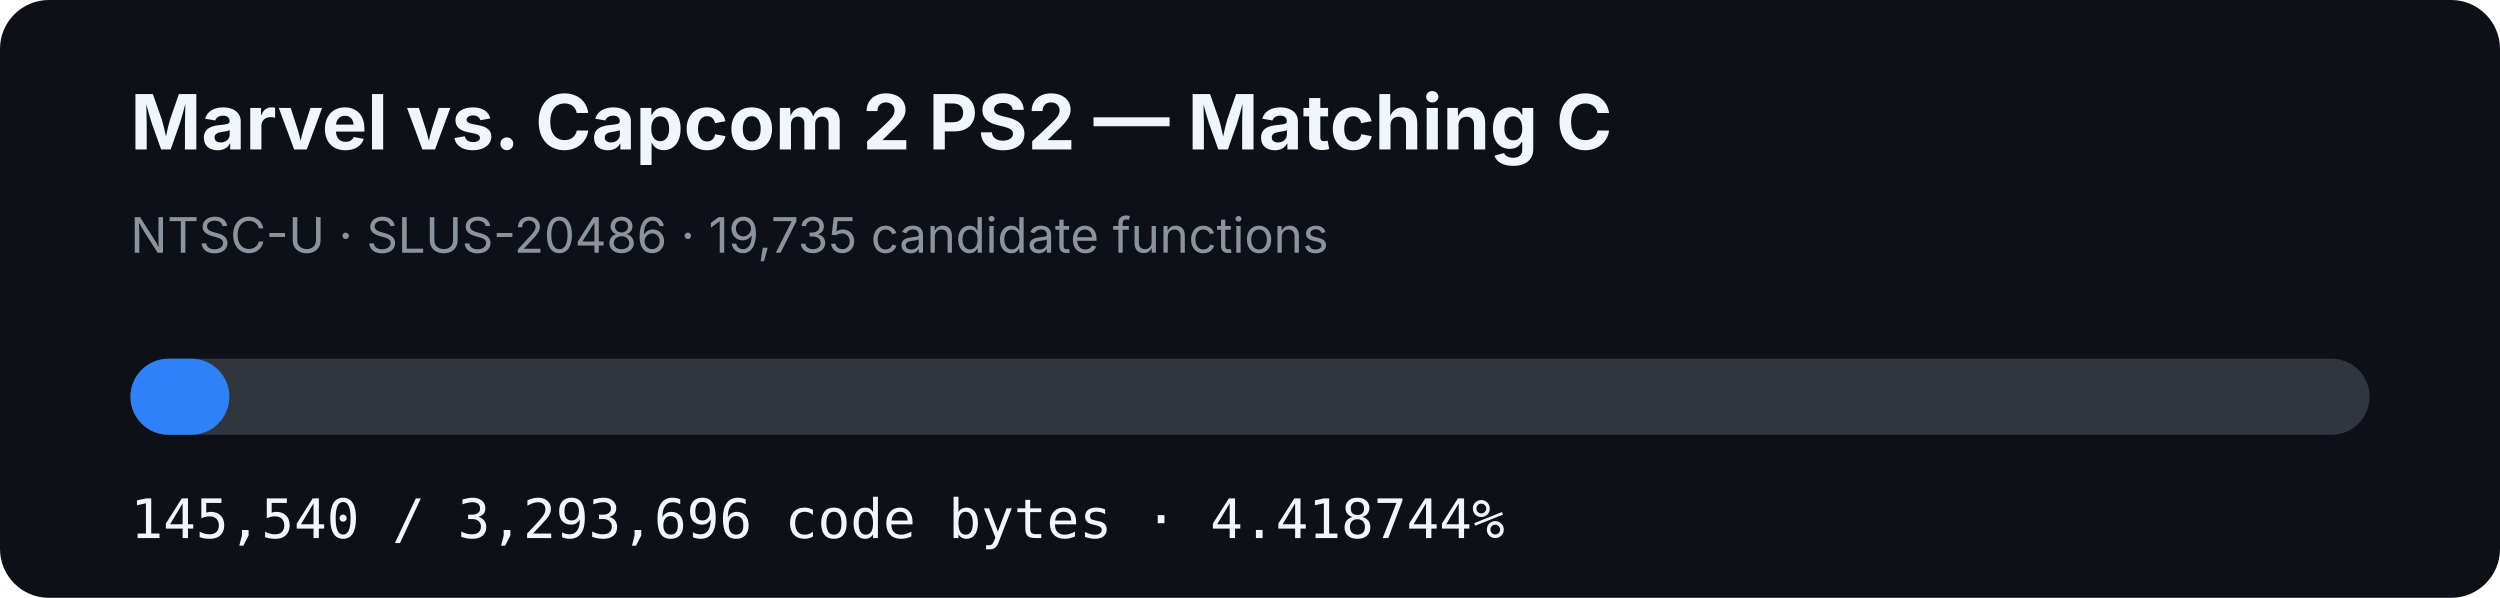
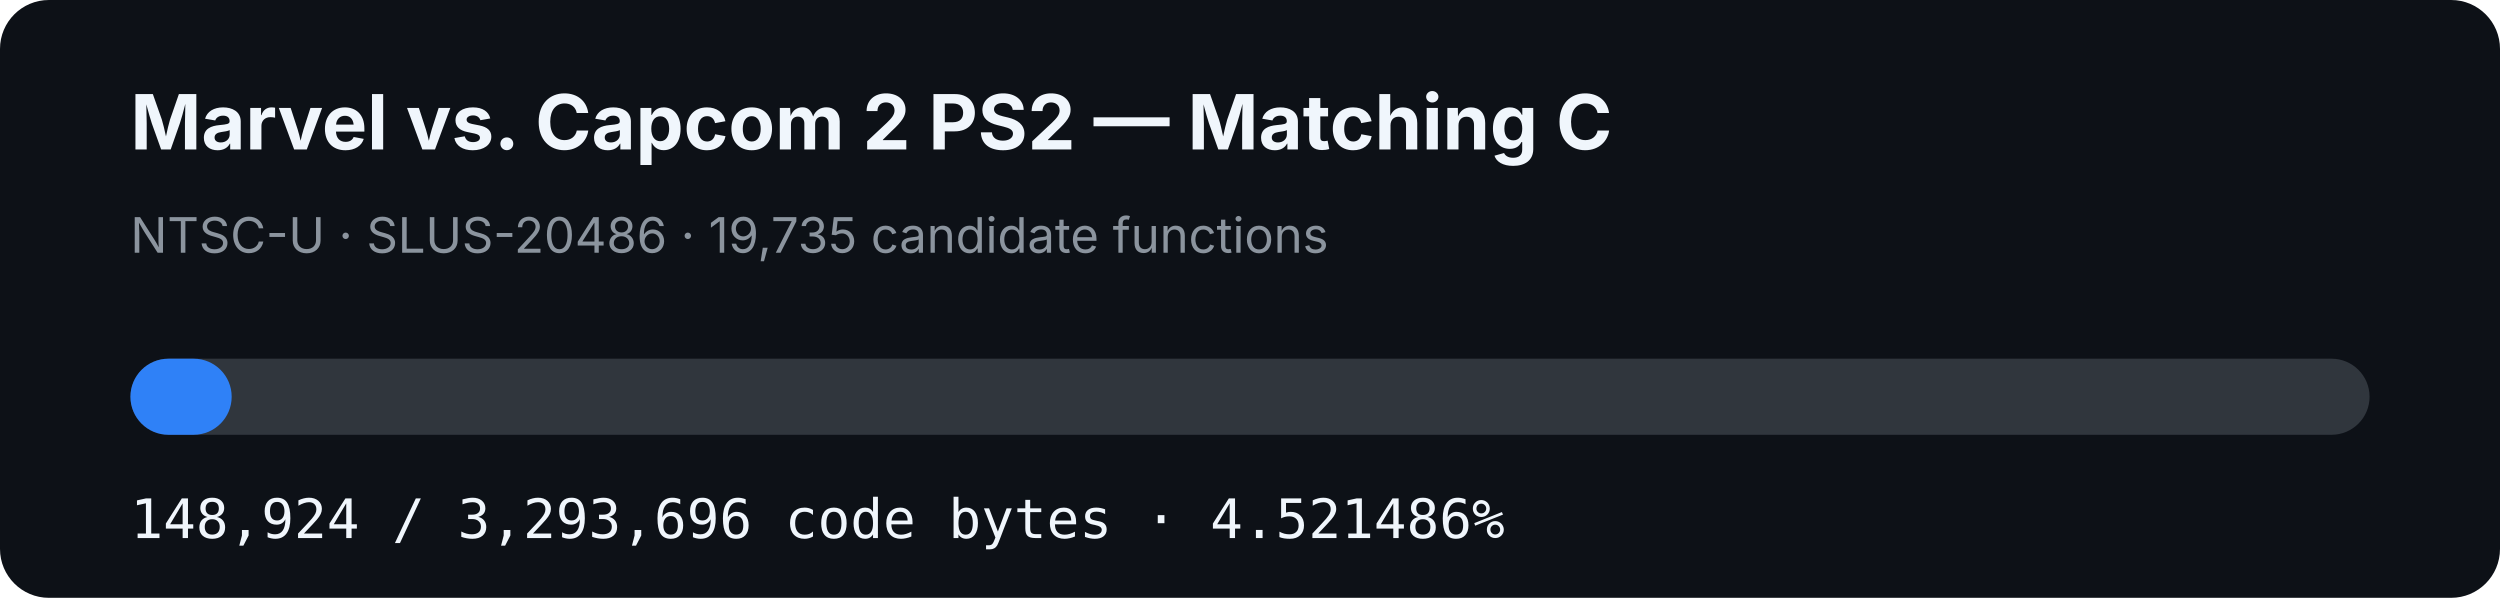
- <svg xmlns="http://www.w3.org/2000/svg" width="920" height="220" viewBox="0 0 920 220" role="img" aria-label="MVC2 PS2 matching C progress: 4.418744%">
+ <svg xmlns="http://www.w3.org/2000/svg" width="920" height="220" viewBox="0 0 920 220" role="img" aria-label="MVC2 PS2 matching C progress: 4.521486%">
  <rect width="920" height="220" rx="18" fill="#0d1117" />
  <text x="48" y="55" fill="#f0f6fc" font-family="-apple-system,BlinkMacSystemFont,Segoe UI,sans-serif" font-size="28" font-weight="700">Marvel vs. Capcom 2 PS2 — Matching C</text>
  <text x="48" y="93" fill="#8b949e" font-family="-apple-system,BlinkMacSystemFont,Segoe UI,sans-serif" font-size="18">NTSC-U · SLUS-20486 · 19,735 candidate functions</text>
  <rect x="48" y="132" width="824" height="28" rx="14" fill="#30363d" />
-   <rect x="48" y="132" width="36.41" height="28" rx="14" fill="#2f81f7" />
-   <text x="48" y="198" fill="#f0f6fc" font-family="ui-monospace,SFMono-Regular,Menlo,monospace" font-size="20">145,540 / 3,293,696 code bytes · 4.418744%</text>
+   <rect x="48" y="132" width="37.257" height="28" rx="14" fill="#2f81f7" />
+   <text x="48" y="198" fill="#f0f6fc" font-family="ui-monospace,SFMono-Regular,Menlo,monospace" font-size="20">148,924 / 3,293,696 code bytes · 4.521486%</text>
</svg>
